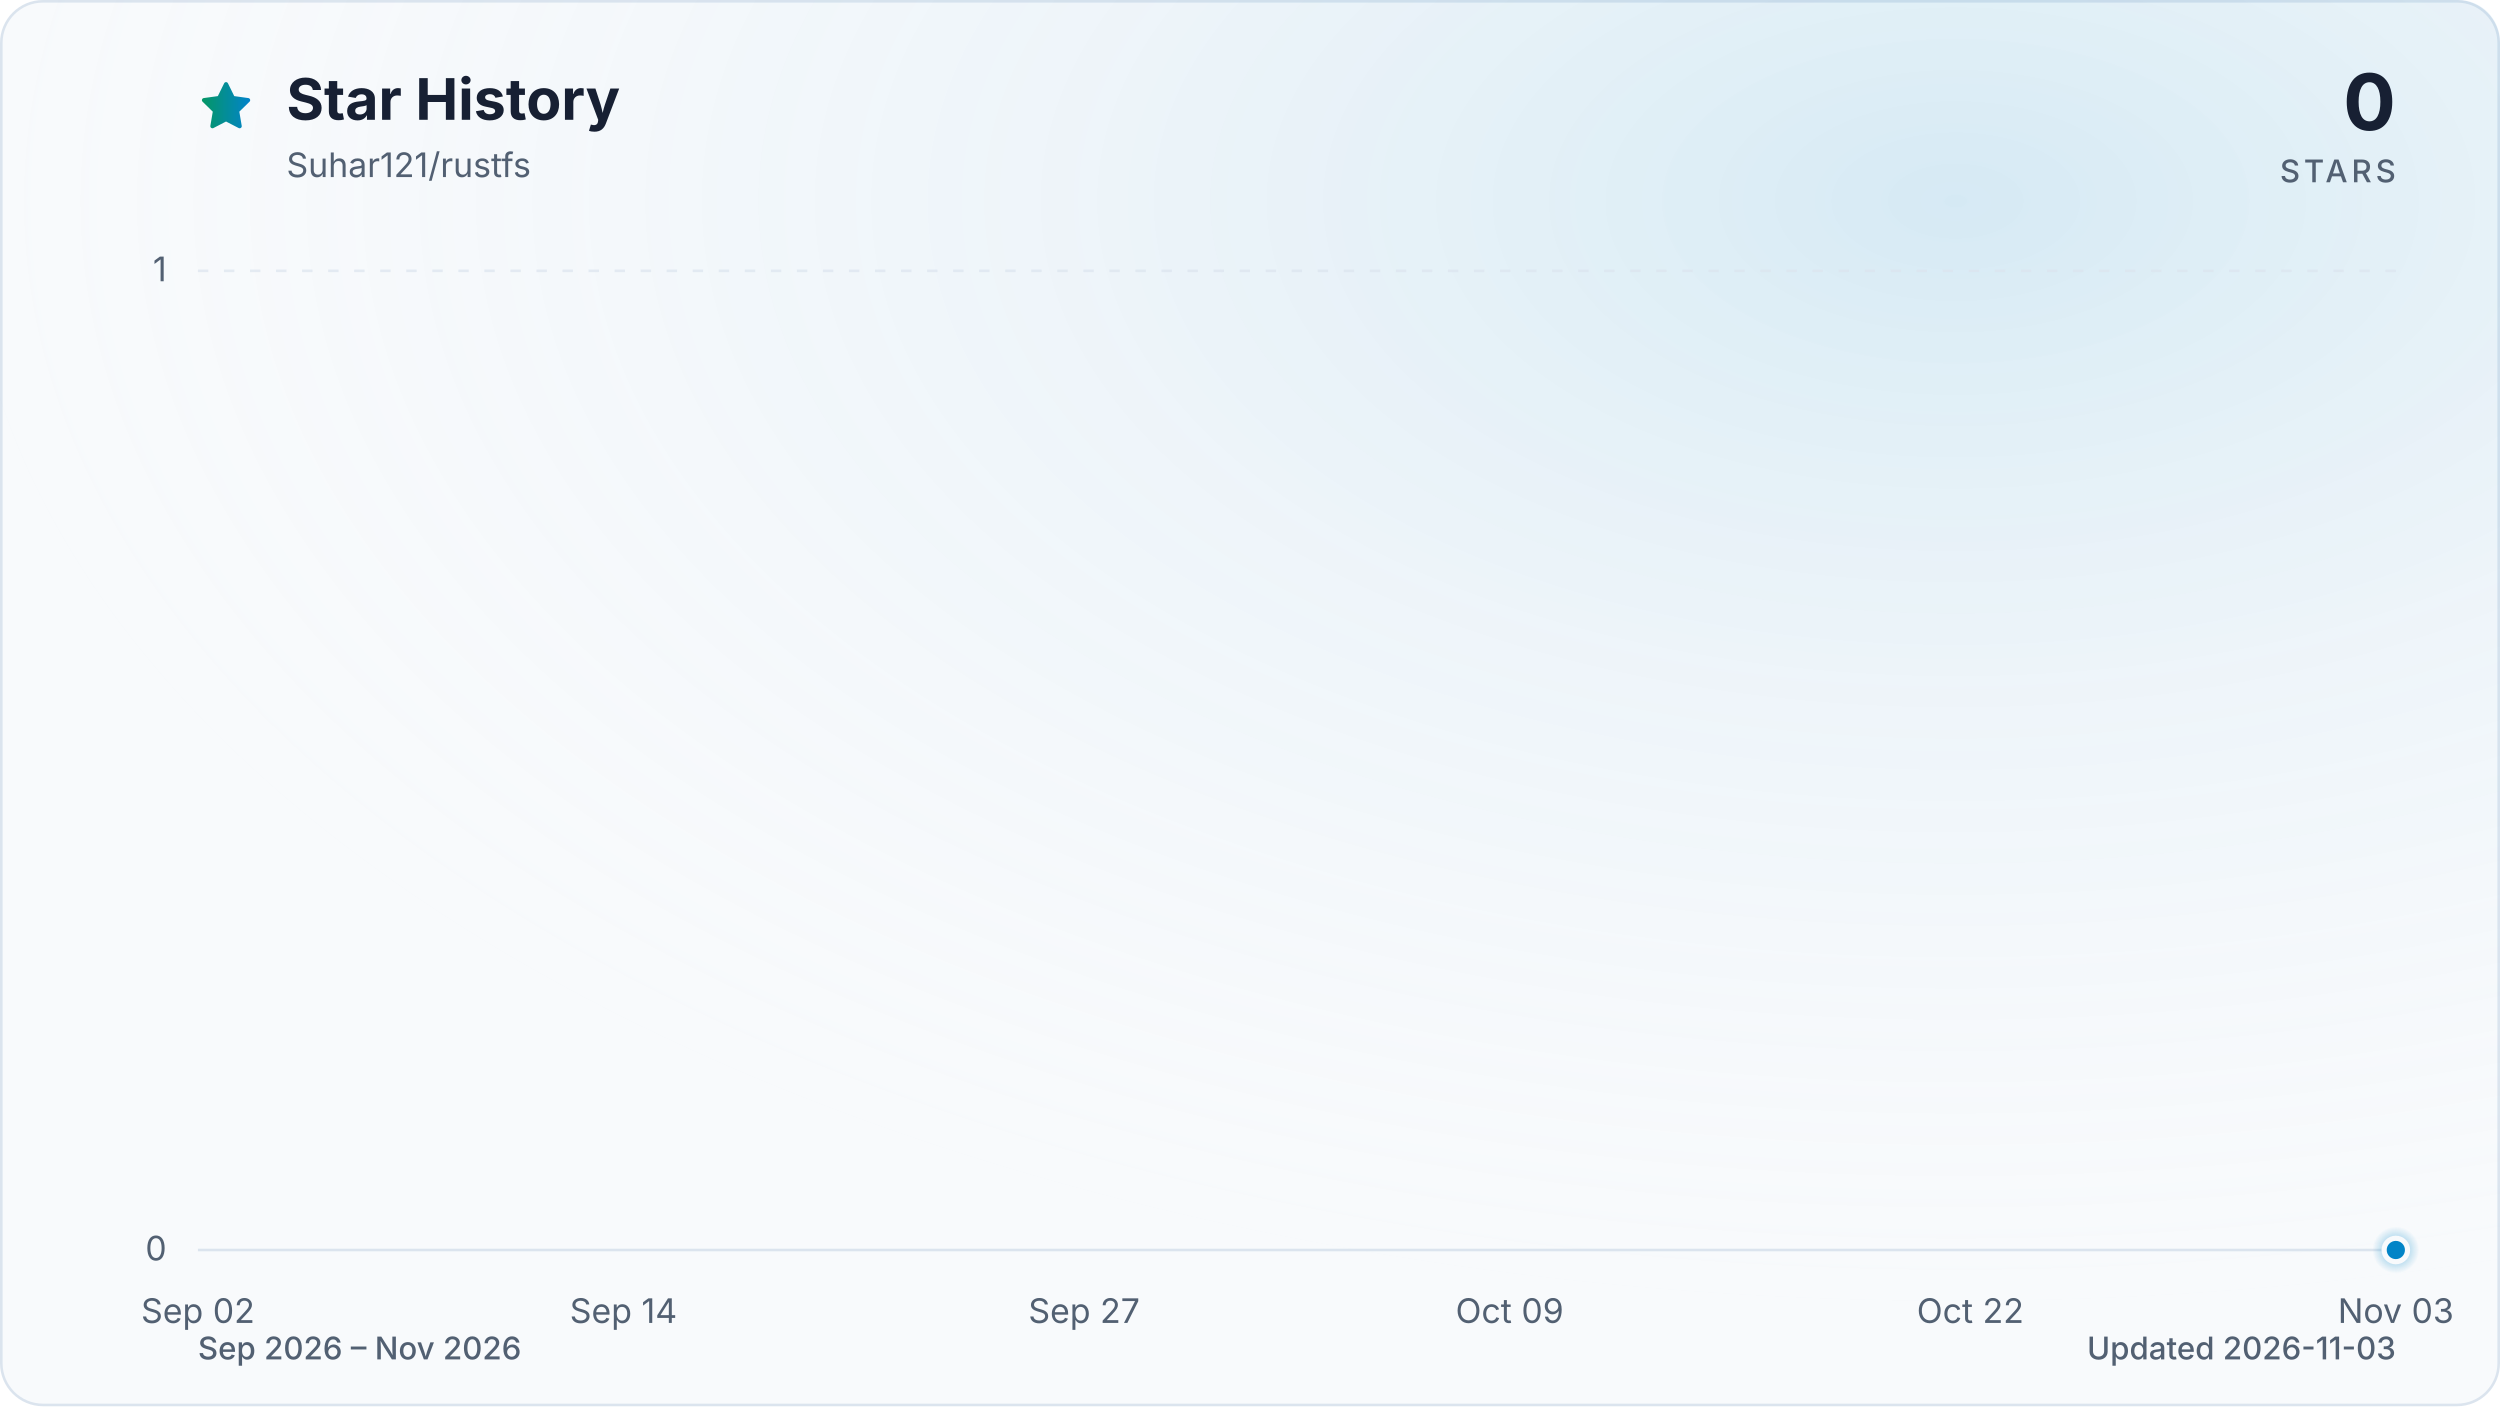
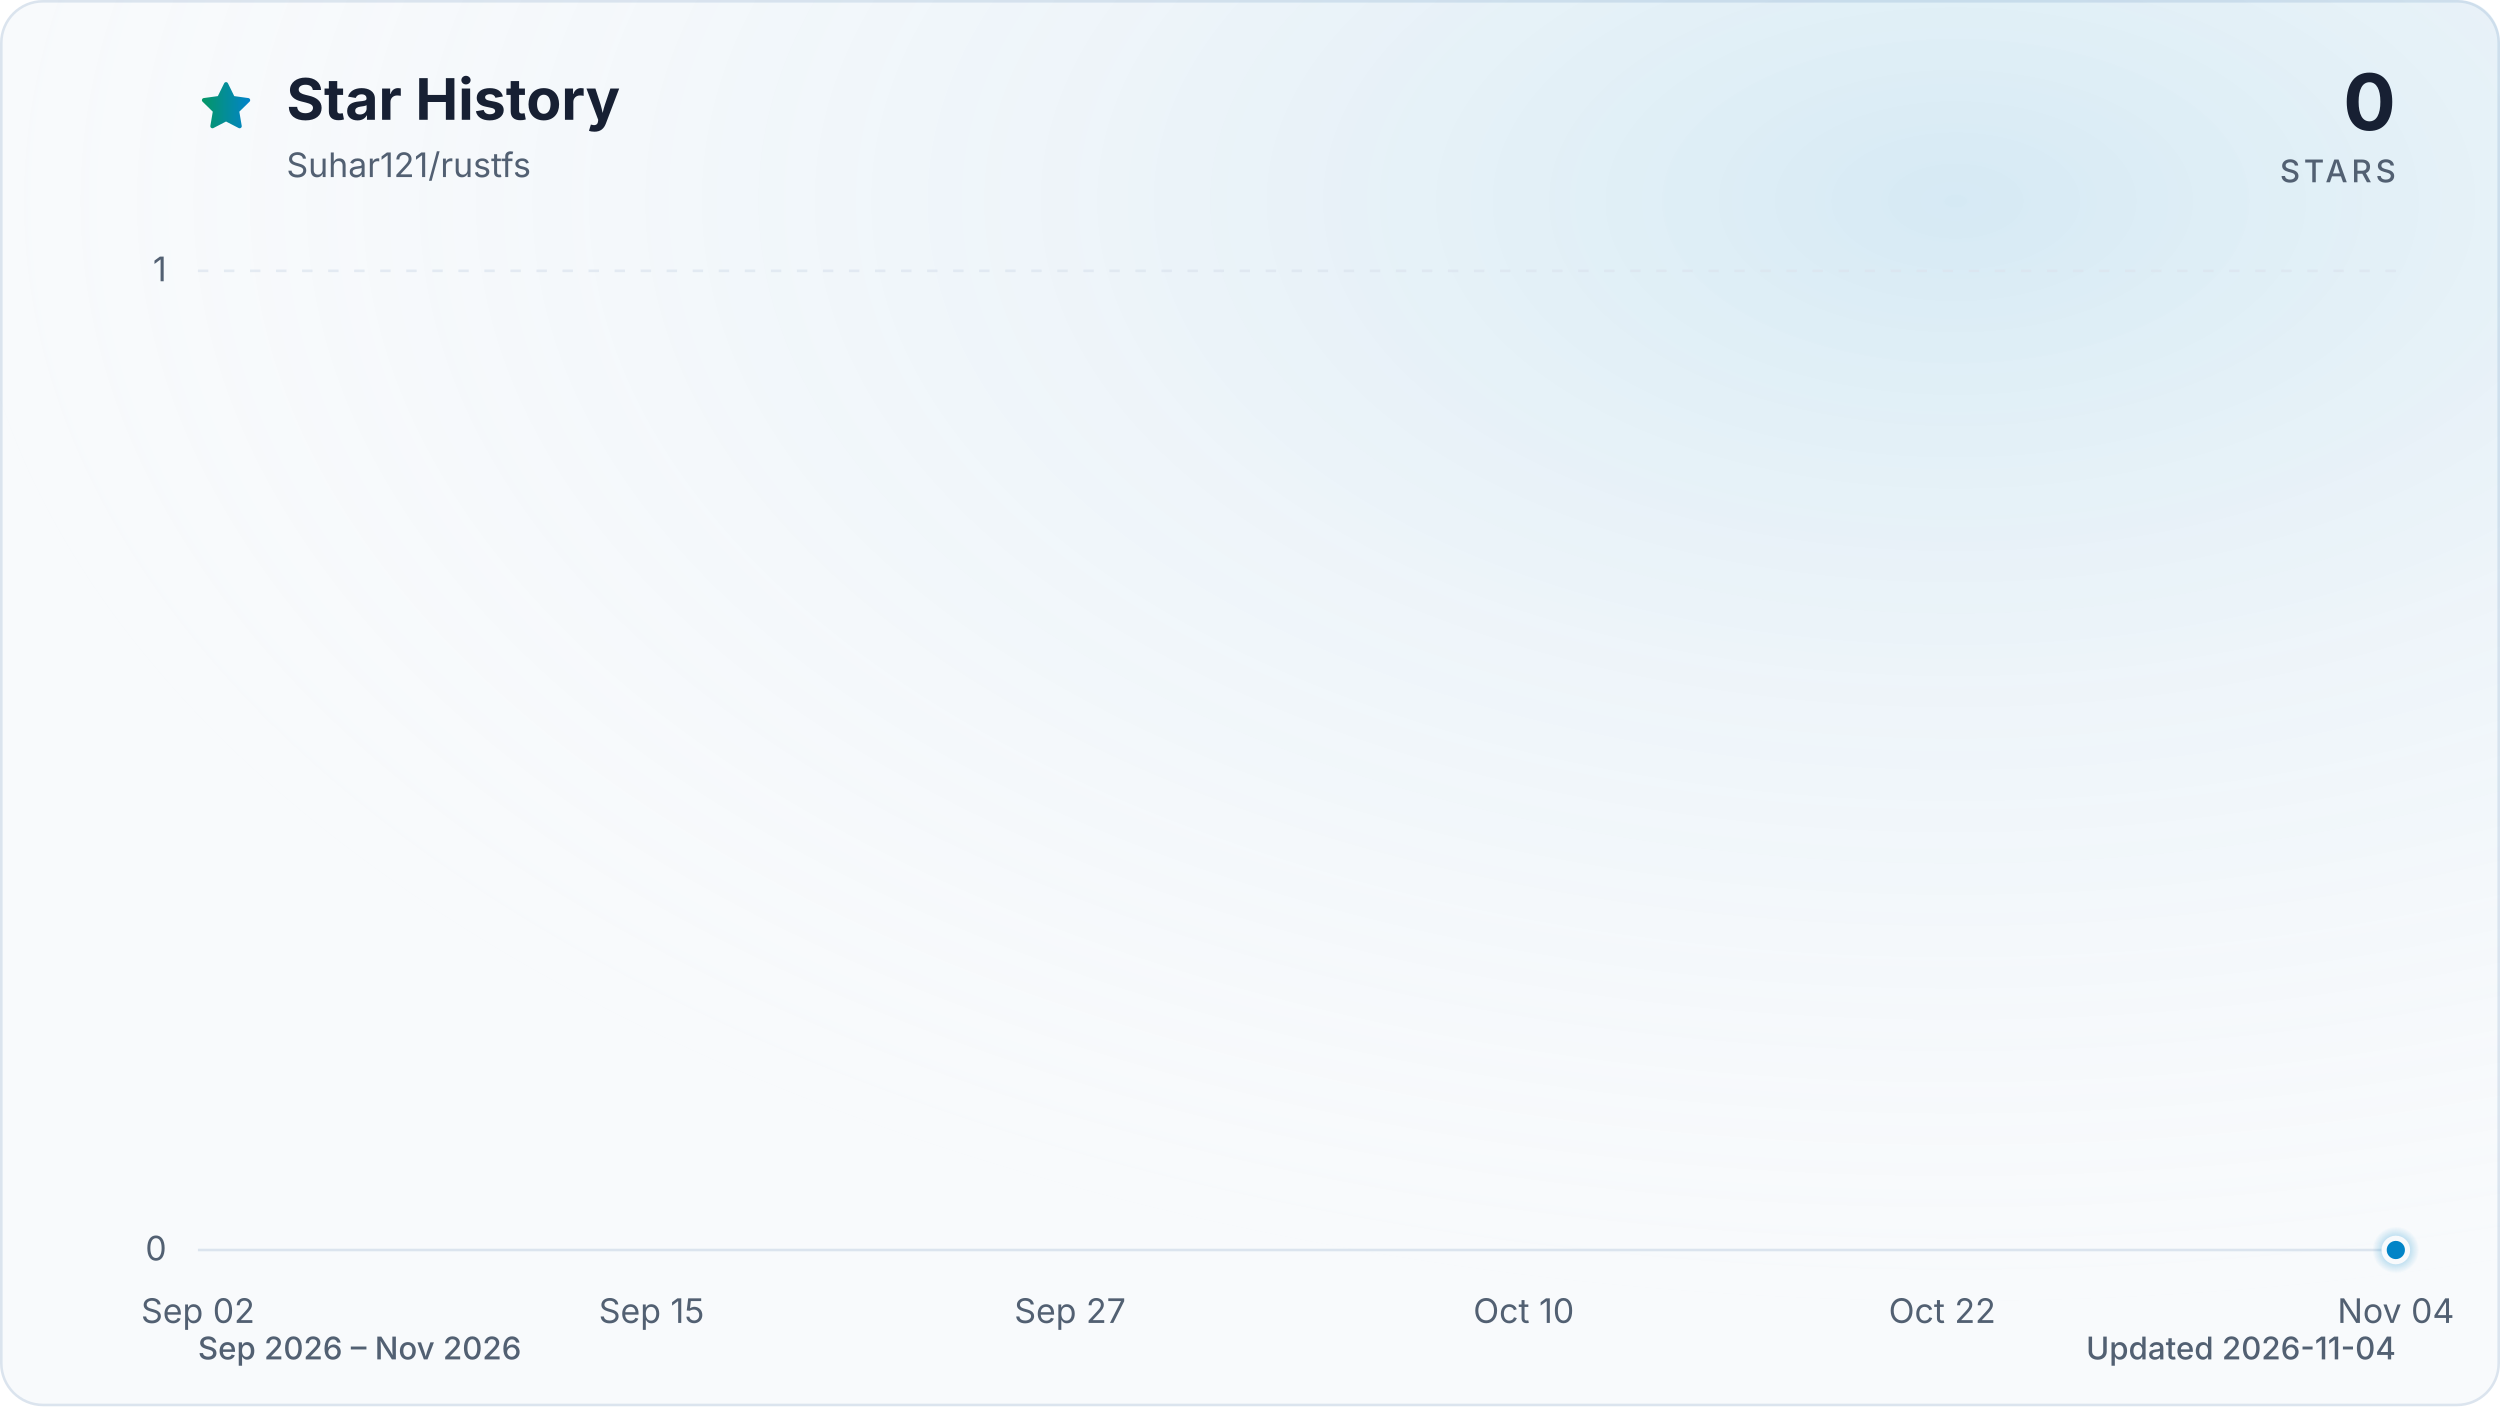
<svg xmlns="http://www.w3.org/2000/svg" viewBox="0 0 960 540" role="img" aria-labelledby="title description" data-style="gradient" data-variant="glow" data-animated="true">
  <defs>
    <linearGradient id="trend" x1="0" y1="0" x2="1" y2="0">
      <stop offset="0%" stop-color="#059669" />
      <stop offset="100%" stop-color="#0284c7" />
    </linearGradient>
    <linearGradient id="area" x1="0" y1="0" x2="0" y2="1">
      <stop offset="0%" stop-color="#059669" stop-opacity="0.30" />
      <stop offset="55%" stop-color="#0284c7" stop-opacity="0.10" />
      <stop offset="100%" stop-color="#0284c7" stop-opacity="0.01" />
    </linearGradient>
    <radialGradient id="marker-halo" cx="50%" cy="50%" r="50%">
      <stop offset="0%" stop-color="#0284c7" stop-opacity="0.55" />
      <stop offset="100%" stop-color="#0284c7" stop-opacity="0" />
    </radialGradient>
    <radialGradient id="surface-glow" cx="78%" cy="14%" r="80%">
      <stop offset="0%" stop-color="#0284c7" stop-opacity="0.14" />
      <stop offset="100%" stop-color="#f8fafc" stop-opacity="0" />
    </radialGradient>
    <filter id="trend-glow" x="-20%" y="-20%" width="140%" height="140%">
      <feGaussianBlur stdDeviation="7" />
    </filter>
  </defs>
  <style>
.trend-enter{transform-box:fill-box;transform-origin:center;animation:trend-enter 520ms cubic-bezier(0.16,1,0.3,1)}
.marker-enter{transform-box:fill-box;transform-origin:center;animation:marker-enter 320ms cubic-bezier(0.16,1,0.3,1) 200ms both}
.marker-pulse{transform-box:fill-box;transform-origin:center;animation:marker-pulse 2.6s ease-out infinite}
@keyframes trend-enter{from{opacity:.35;transform:translateY(10px)}to{opacity:1;transform:translateY(0)}}
@keyframes marker-enter{from{opacity:0;transform:scale(.4)}to{opacity:1;transform:scale(1)}}
@keyframes marker-pulse{0%{opacity:.5;transform:scale(.7)}70%,100%{opacity:0;transform:scale(2.1)}}
@media (prefers-reduced-motion:reduce){.trend-enter,.marker-enter,.marker-pulse{animation:none!important}}
@media (prefers-reduced-motion:reduce){.marker-pulse{opacity:0}}
</style>
  <rect x="0.5" y="0.5" width="959" height="539" fill="#f8fafc" stroke="#dbe4ee" stroke-width="1" rx="16" />
  <rect width="960" height="540" fill="url(#surface-glow)" rx="16" />
  <path d="M12 2.6l2.9 5.9 6.5.9-4.7 4.6 1.1 6.5-5.8-3-5.8 3 1.1-6.5-4.7-4.6 6.5-.9L12 2.6Z" transform="translate(76 30) scale(.9)" fill="url(#trend)" stroke="url(#trend)" stroke-width="1.8" stroke-linejoin="round" aria-hidden="true" />
  <text x="110" y="46" fill="#172033" font-family="ui-sans-serif, system-ui, -apple-system, BlinkMacSystemFont, 'Segoe UI', sans-serif" font-size="22" font-weight="700">Star History</text>
  <text x="110" y="68" fill="#526072" font-family="ui-sans-serif, system-ui, -apple-system, BlinkMacSystemFont, 'Segoe UI', sans-serif" font-size="13">Suhar121/rustfs</text>
  <text x="920" y="50" fill="#172033" font-family="ui-sans-serif, system-ui, -apple-system, BlinkMacSystemFont, 'Segoe UI', sans-serif" font-size="30" font-weight="700" text-anchor="end">0</text>
  <text x="920" y="70" fill="#526072" font-family="ui-sans-serif, system-ui, -apple-system, BlinkMacSystemFont, 'Segoe UI', sans-serif" font-size="12" font-weight="500" letter-spacing="1.5" text-anchor="end">STARS</text>
  <line x1="76" y1="480.0" x2="920" y2="480.0" stroke="#dbe4ee" stroke-width="1" stroke-dasharray="0" opacity="1" />
  <text x="64" y="484.0" fill="#526072" font-family="ui-sans-serif, system-ui, -apple-system, BlinkMacSystemFont, 'Segoe UI', sans-serif" font-size="13" text-anchor="end">0</text>
  <line x1="76" y1="104.0" x2="920" y2="104.0" stroke="#dbe4ee" stroke-width="1" stroke-dasharray="4 6" opacity="0.7" />
  <text x="64" y="108.0" fill="#526072" font-family="ui-sans-serif, system-ui, -apple-system, BlinkMacSystemFont, 'Segoe UI', sans-serif" font-size="13" text-anchor="end">1</text>
  <text x="76.0" y="508" fill="#526072" font-family="ui-sans-serif, system-ui, -apple-system, BlinkMacSystemFont, 'Segoe UI', sans-serif" font-size="13" text-anchor="middle">Sep 02</text>
-   <text x="239.4" y="508" fill="#526072" font-family="ui-sans-serif, system-ui, -apple-system, BlinkMacSystemFont, 'Segoe UI', sans-serif" font-size="13" text-anchor="middle">Sep 14</text>
-   <text x="416.3" y="508" fill="#526072" font-family="ui-sans-serif, system-ui, -apple-system, BlinkMacSystemFont, 'Segoe UI', sans-serif" font-size="13" text-anchor="middle">Sep 27</text>
-   <text x="579.7" y="508" fill="#526072" font-family="ui-sans-serif, system-ui, -apple-system, BlinkMacSystemFont, 'Segoe UI', sans-serif" font-size="13" text-anchor="middle">Oct 09</text>
-   <text x="756.6" y="508" fill="#526072" font-family="ui-sans-serif, system-ui, -apple-system, BlinkMacSystemFont, 'Segoe UI', sans-serif" font-size="13" text-anchor="middle">Oct 22</text>
-   <text x="920.0" y="508" fill="#526072" font-family="ui-sans-serif, system-ui, -apple-system, BlinkMacSystemFont, 'Segoe UI', sans-serif" font-size="13" text-anchor="middle">Nov 03</text>
+   <text x="250.2" y="508" fill="#526072" font-family="ui-sans-serif, system-ui, -apple-system, BlinkMacSystemFont, 'Segoe UI', sans-serif" font-size="13" text-anchor="middle">Sep 15</text>
+   <text x="410.9" y="508" fill="#526072" font-family="ui-sans-serif, system-ui, -apple-system, BlinkMacSystemFont, 'Segoe UI', sans-serif" font-size="13" text-anchor="middle">Sep 27</text>
+   <text x="585.1" y="508" fill="#526072" font-family="ui-sans-serif, system-ui, -apple-system, BlinkMacSystemFont, 'Segoe UI', sans-serif" font-size="13" text-anchor="middle">Oct 10</text>
+   <text x="745.8" y="508" fill="#526072" font-family="ui-sans-serif, system-ui, -apple-system, BlinkMacSystemFont, 'Segoe UI', sans-serif" font-size="13" text-anchor="middle">Oct 22</text>
+   <text x="920.0" y="508" fill="#526072" font-family="ui-sans-serif, system-ui, -apple-system, BlinkMacSystemFont, 'Segoe UI', sans-serif" font-size="13" text-anchor="middle">Nov 04</text>
  <g class="trend-enter">
-     <path d="M 76.0 480.0 C 80.5 480.0, 85.1 480.0, 89.6 480.0 C 94.2 480.0, 98.7 480.0, 103.2 480.0 C 107.8 480.0, 112.3 480.0, 116.8 480.0 C 121.4 480.0, 125.9 480.0, 130.5 480.0 C 135.0 480.0, 139.5 480.0, 144.1 480.0 C 148.6 480.0, 153.1 480.0, 157.7 480.0 C 162.2 480.0, 166.8 480.0, 171.3 480.0 C 175.8 480.0, 180.4 480.0, 184.9 480.0 C 189.4 480.0, 194.0 480.0, 198.5 480.0 C 203.1 480.0, 207.6 480.0, 212.1 480.0 C 216.7 480.0, 221.2 480.0, 225.7 480.0 C 230.3 480.0, 234.8 480.0, 239.4 480.0 C 243.9 480.0, 248.4 480.0, 253.0 480.0 C 257.5 480.0, 262.0 480.0, 266.6 480.0 C 271.1 480.0, 275.7 480.0, 280.2 480.0 C 284.7 480.0, 289.3 480.0, 293.8 480.0 C 298.3 480.0, 302.9 480.0, 307.4 480.0 C 312.0 480.0, 316.5 480.0, 321.0 480.0 C 325.6 480.0, 330.1 480.0, 334.6 480.0 C 339.2 480.0, 343.7 480.0, 348.3 480.0 C 352.8 480.0, 357.3 480.0, 361.9 480.0 C 366.4 480.0, 370.9 480.0, 375.5 480.0 C 380.0 480.0, 384.6 480.0, 389.1 480.0 C 393.6 480.0, 398.2 480.0, 402.7 480.0 C 407.2 480.0, 411.8 480.0, 416.3 480.0 C 420.9 480.0, 425.4 480.0, 429.9 480.0 C 434.5 480.0, 439.0 480.0, 443.5 480.0 C 448.1 480.0, 452.6 480.0, 457.2 480.0 C 461.7 480.0, 466.2 480.0, 470.8 480.0 C 475.3 480.0, 479.8 480.0, 484.4 480.0 C 488.9 480.0, 493.5 480.0, 498.0 480.0 C 502.5 480.0, 507.1 480.0, 511.6 480.0 C 516.2 480.0, 520.7 480.0, 525.2 480.0 C 529.8 480.0, 534.3 480.0, 538.8 480.0 C 543.4 480.0, 547.9 480.0, 552.5 480.0 C 557.0 480.0, 561.5 480.0, 566.1 480.0 C 570.6 480.0, 575.1 480.0, 579.7 480.0 C 584.2 480.0, 588.8 480.0, 593.3 480.0 C 597.8 480.0, 602.4 480.0, 606.9 480.0 C 611.4 480.0, 616.0 480.0, 620.5 480.0 C 625.1 480.0, 629.6 480.0, 634.1 480.0 C 638.7 480.0, 643.2 480.0, 647.7 480.0 C 652.3 480.0, 656.8 480.0, 661.4 480.0 C 665.9 480.0, 670.4 480.0, 675.0 480.0 C 679.5 480.0, 684.0 480.0, 688.6 480.0 C 693.1 480.0, 697.7 480.0, 702.2 480.0 C 706.7 480.0, 711.3 480.0, 715.8 480.0 C 720.3 480.0, 724.9 480.0, 729.4 480.0 C 734.0 480.0, 738.5 480.0, 743.0 480.0 C 747.6 480.0, 752.1 480.0, 756.6 480.0 C 761.2 480.0, 765.7 480.0, 770.3 480.0 C 774.8 480.0, 779.3 480.0, 783.9 480.0 C 788.4 480.0, 792.9 480.0, 797.5 480.0 C 802.0 480.0, 806.6 480.0, 811.1 480.0 C 815.6 480.0, 820.2 480.0, 824.7 480.0 C 829.2 480.0, 833.8 480.0, 838.3 480.0 C 842.9 480.0, 847.4 480.0, 851.9 480.0 C 856.5 480.0, 861.0 480.0, 865.5 480.0 C 870.1 480.0, 874.6 480.0, 879.2 480.0 C 883.7 480.0, 888.2 480.0, 892.8 480.0 C 897.3 480.0, 901.8 480.0, 906.4 480.0 C 910.9 480.0, 915.5 480.0, 920.0 480.0 L 920.0 480.0 L 76.0 480.0 Z" fill="url(#area)" />
-     <path d="M 76.0 480.0 C 80.5 480.0, 85.1 480.0, 89.6 480.0 C 94.2 480.0, 98.7 480.0, 103.2 480.0 C 107.8 480.0, 112.3 480.0, 116.8 480.0 C 121.4 480.0, 125.9 480.0, 130.5 480.0 C 135.0 480.0, 139.5 480.0, 144.1 480.0 C 148.6 480.0, 153.1 480.0, 157.7 480.0 C 162.2 480.0, 166.8 480.0, 171.3 480.0 C 175.8 480.0, 180.4 480.0, 184.9 480.0 C 189.4 480.0, 194.0 480.0, 198.5 480.0 C 203.1 480.0, 207.6 480.0, 212.1 480.0 C 216.7 480.0, 221.2 480.0, 225.7 480.0 C 230.3 480.0, 234.8 480.0, 239.4 480.0 C 243.9 480.0, 248.4 480.0, 253.0 480.0 C 257.5 480.0, 262.0 480.0, 266.6 480.0 C 271.1 480.0, 275.7 480.0, 280.2 480.0 C 284.7 480.0, 289.3 480.0, 293.8 480.0 C 298.3 480.0, 302.9 480.0, 307.4 480.0 C 312.0 480.0, 316.5 480.0, 321.0 480.0 C 325.6 480.0, 330.1 480.0, 334.6 480.0 C 339.2 480.0, 343.7 480.0, 348.3 480.0 C 352.8 480.0, 357.3 480.0, 361.9 480.0 C 366.4 480.0, 370.9 480.0, 375.5 480.0 C 380.0 480.0, 384.6 480.0, 389.1 480.0 C 393.6 480.0, 398.2 480.0, 402.7 480.0 C 407.2 480.0, 411.8 480.0, 416.3 480.0 C 420.9 480.0, 425.4 480.0, 429.9 480.0 C 434.5 480.0, 439.0 480.0, 443.5 480.0 C 448.1 480.0, 452.6 480.0, 457.2 480.0 C 461.7 480.0, 466.2 480.0, 470.8 480.0 C 475.3 480.0, 479.8 480.0, 484.4 480.0 C 488.9 480.0, 493.5 480.0, 498.0 480.0 C 502.5 480.0, 507.1 480.0, 511.6 480.0 C 516.2 480.0, 520.7 480.0, 525.2 480.0 C 529.8 480.0, 534.3 480.0, 538.8 480.0 C 543.4 480.0, 547.9 480.0, 552.5 480.0 C 557.0 480.0, 561.5 480.0, 566.1 480.0 C 570.6 480.0, 575.1 480.0, 579.7 480.0 C 584.2 480.0, 588.8 480.0, 593.3 480.0 C 597.8 480.0, 602.4 480.0, 606.9 480.0 C 611.4 480.0, 616.0 480.0, 620.5 480.0 C 625.1 480.0, 629.6 480.0, 634.1 480.0 C 638.7 480.0, 643.2 480.0, 647.7 480.0 C 652.3 480.0, 656.8 480.0, 661.4 480.0 C 665.9 480.0, 670.4 480.0, 675.0 480.0 C 679.5 480.0, 684.0 480.0, 688.6 480.0 C 693.1 480.0, 697.7 480.0, 702.2 480.0 C 706.7 480.0, 711.3 480.0, 715.8 480.0 C 720.3 480.0, 724.9 480.0, 729.4 480.0 C 734.0 480.0, 738.5 480.0, 743.0 480.0 C 747.6 480.0, 752.1 480.0, 756.6 480.0 C 761.2 480.0, 765.7 480.0, 770.3 480.0 C 774.8 480.0, 779.3 480.0, 783.9 480.0 C 788.4 480.0, 792.9 480.0, 797.5 480.0 C 802.0 480.0, 806.6 480.0, 811.1 480.0 C 815.6 480.0, 820.2 480.0, 824.7 480.0 C 829.2 480.0, 833.8 480.0, 838.3 480.0 C 842.9 480.0, 847.4 480.0, 851.9 480.0 C 856.5 480.0, 861.0 480.0, 865.5 480.0 C 870.1 480.0, 874.6 480.0, 879.2 480.0 C 883.7 480.0, 888.2 480.0, 892.8 480.0 C 897.3 480.0, 901.8 480.0, 906.4 480.0 C 910.9 480.0, 915.5 480.0, 920.0 480.0" fill="none" stroke="url(#trend)" stroke-width="12" stroke-linecap="round" stroke-linejoin="round" opacity="0.16" filter="url(#trend-glow)" />
-     <path d="M 76.0 480.0 C 80.5 480.0, 85.1 480.0, 89.6 480.0 C 94.2 480.0, 98.7 480.0, 103.2 480.0 C 107.8 480.0, 112.3 480.0, 116.8 480.0 C 121.4 480.0, 125.9 480.0, 130.5 480.0 C 135.0 480.0, 139.5 480.0, 144.1 480.0 C 148.6 480.0, 153.1 480.0, 157.7 480.0 C 162.2 480.0, 166.8 480.0, 171.3 480.0 C 175.8 480.0, 180.4 480.0, 184.9 480.0 C 189.4 480.0, 194.0 480.0, 198.5 480.0 C 203.1 480.0, 207.6 480.0, 212.1 480.0 C 216.7 480.0, 221.2 480.0, 225.7 480.0 C 230.3 480.0, 234.8 480.0, 239.4 480.0 C 243.9 480.0, 248.4 480.0, 253.0 480.0 C 257.5 480.0, 262.0 480.0, 266.6 480.0 C 271.1 480.0, 275.7 480.0, 280.2 480.0 C 284.7 480.0, 289.3 480.0, 293.8 480.0 C 298.3 480.0, 302.9 480.0, 307.4 480.0 C 312.0 480.0, 316.5 480.0, 321.0 480.0 C 325.6 480.0, 330.1 480.0, 334.6 480.0 C 339.2 480.0, 343.7 480.0, 348.3 480.0 C 352.8 480.0, 357.3 480.0, 361.9 480.0 C 366.4 480.0, 370.9 480.0, 375.5 480.0 C 380.0 480.0, 384.6 480.0, 389.1 480.0 C 393.6 480.0, 398.2 480.0, 402.7 480.0 C 407.2 480.0, 411.8 480.0, 416.3 480.0 C 420.9 480.0, 425.4 480.0, 429.9 480.0 C 434.5 480.0, 439.0 480.0, 443.5 480.0 C 448.1 480.0, 452.6 480.0, 457.2 480.0 C 461.7 480.0, 466.2 480.0, 470.8 480.0 C 475.3 480.0, 479.8 480.0, 484.4 480.0 C 488.9 480.0, 493.5 480.0, 498.0 480.0 C 502.5 480.0, 507.1 480.0, 511.6 480.0 C 516.2 480.0, 520.7 480.0, 525.2 480.0 C 529.8 480.0, 534.3 480.0, 538.8 480.0 C 543.4 480.0, 547.9 480.0, 552.5 480.0 C 557.0 480.0, 561.5 480.0, 566.1 480.0 C 570.6 480.0, 575.1 480.0, 579.7 480.0 C 584.2 480.0, 588.8 480.0, 593.3 480.0 C 597.8 480.0, 602.4 480.0, 606.9 480.0 C 611.4 480.0, 616.0 480.0, 620.5 480.0 C 625.1 480.0, 629.6 480.0, 634.1 480.0 C 638.7 480.0, 643.2 480.0, 647.7 480.0 C 652.3 480.0, 656.8 480.0, 661.4 480.0 C 665.9 480.0, 670.4 480.0, 675.0 480.0 C 679.5 480.0, 684.0 480.0, 688.6 480.0 C 693.1 480.0, 697.7 480.0, 702.2 480.0 C 706.7 480.0, 711.3 480.0, 715.8 480.0 C 720.3 480.0, 724.9 480.0, 729.4 480.0 C 734.0 480.0, 738.5 480.0, 743.0 480.0 C 747.6 480.0, 752.1 480.0, 756.6 480.0 C 761.2 480.0, 765.7 480.0, 770.3 480.0 C 774.8 480.0, 779.3 480.0, 783.9 480.0 C 788.4 480.0, 792.9 480.0, 797.5 480.0 C 802.0 480.0, 806.6 480.0, 811.1 480.0 C 815.6 480.0, 820.2 480.0, 824.7 480.0 C 829.2 480.0, 833.8 480.0, 838.3 480.0 C 842.9 480.0, 847.4 480.0, 851.9 480.0 C 856.5 480.0, 861.0 480.0, 865.5 480.0 C 870.1 480.0, 874.6 480.0, 879.2 480.0 C 883.7 480.0, 888.2 480.0, 892.8 480.0 C 897.3 480.0, 901.8 480.0, 906.4 480.0 C 910.9 480.0, 915.5 480.0, 920.0 480.0" fill="none" stroke="url(#trend)" stroke-width="3" stroke-linecap="round" stroke-linejoin="round" />
+     <path d="M 76.0 480.0 C 80.5 480.0, 84.9 480.0, 89.4 480.0 C 93.9 480.0, 98.3 480.0, 102.8 480.0 C 107.3 480.0, 111.7 480.0, 116.2 480.0 C 120.7 480.0, 125.1 480.0, 129.6 480.0 C 134.1 480.0, 138.5 480.0, 143.0 480.0 C 147.4 480.0, 151.9 480.0, 156.4 480.0 C 160.8 480.0, 165.3 480.0, 169.8 480.0 C 174.2 480.0, 178.7 480.0, 183.2 480.0 C 187.6 480.0, 192.1 480.0, 196.6 480.0 C 201.0 480.0, 205.5 480.0, 210.0 480.0 C 214.4 480.0, 218.9 480.0, 223.4 480.0 C 227.8 480.0, 232.3 480.0, 236.8 480.0 C 241.2 480.0, 245.7 480.0, 250.2 480.0 C 254.6 480.0, 259.1 480.0, 263.6 480.0 C 268.0 480.0, 272.5 480.0, 277.0 480.0 C 281.4 480.0, 285.9 480.0, 290.3 480.0 C 294.8 480.0, 299.3 480.0, 303.7 480.0 C 308.2 480.0, 312.7 480.0, 317.1 480.0 C 321.6 480.0, 326.1 480.0, 330.5 480.0 C 335.0 480.0, 339.5 480.0, 343.9 480.0 C 348.4 480.0, 352.9 480.0, 357.3 480.0 C 361.8 480.0, 366.3 480.0, 370.7 480.0 C 375.2 480.0, 379.7 480.0, 384.1 480.0 C 388.6 480.0, 393.1 480.0, 397.5 480.0 C 402.0 480.0, 406.5 480.0, 410.9 480.0 C 415.4 480.0, 419.9 480.0, 424.3 480.0 C 428.8 480.0, 433.2 480.0, 437.7 480.0 C 442.2 480.0, 446.6 480.0, 451.1 480.0 C 455.6 480.0, 460.0 480.0, 464.5 480.0 C 469.0 480.0, 473.4 480.0, 477.9 480.0 C 482.4 480.0, 486.8 480.0, 491.3 480.0 C 495.8 480.0, 500.2 480.0, 504.7 480.0 C 509.2 480.0, 513.6 480.0, 518.1 480.0 C 522.6 480.0, 527.0 480.0, 531.5 480.0 C 536.0 480.0, 540.4 480.0, 544.9 480.0 C 549.4 480.0, 553.8 480.0, 558.3 480.0 C 562.8 480.0, 567.2 480.0, 571.7 480.0 C 576.1 480.0, 580.6 480.0, 585.1 480.0 C 589.5 480.0, 594.0 480.0, 598.5 480.0 C 602.9 480.0, 607.4 480.0, 611.9 480.0 C 616.3 480.0, 620.8 480.0, 625.3 480.0 C 629.7 480.0, 634.2 480.0, 638.7 480.0 C 643.1 480.0, 647.6 480.0, 652.1 480.0 C 656.5 480.0, 661.0 480.0, 665.5 480.0 C 669.9 480.0, 674.4 480.0, 678.9 480.0 C 683.3 480.0, 687.8 480.0, 692.3 480.0 C 696.7 480.0, 701.2 480.0, 705.7 480.0 C 710.1 480.0, 714.6 480.0, 719.0 480.0 C 723.5 480.0, 728.0 480.0, 732.4 480.0 C 736.9 480.0, 741.4 480.0, 745.8 480.0 C 750.3 480.0, 754.8 480.0, 759.2 480.0 C 763.7 480.0, 768.2 480.0, 772.6 480.0 C 777.1 480.0, 781.6 480.0, 786.0 480.0 C 790.5 480.0, 795.0 480.0, 799.4 480.0 C 803.9 480.0, 808.4 480.0, 812.8 480.0 C 817.3 480.0, 821.8 480.0, 826.2 480.0 C 830.7 480.0, 835.2 480.0, 839.6 480.0 C 844.1 480.0, 848.6 480.0, 853.0 480.0 C 857.5 480.0, 861.9 480.0, 866.4 480.0 C 870.9 480.0, 875.3 480.0, 879.8 480.0 C 884.3 480.0, 888.7 480.0, 893.2 480.0 C 897.7 480.0, 902.1 480.0, 906.6 480.0 C 911.1 480.0, 915.5 480.0, 920.0 480.0 L 920.0 480.0 L 76.0 480.0 Z" fill="url(#area)" />
+     <path d="M 76.0 480.0 C 80.5 480.0, 84.9 480.0, 89.4 480.0 C 93.9 480.0, 98.3 480.0, 102.8 480.0 C 107.3 480.0, 111.7 480.0, 116.2 480.0 C 120.7 480.0, 125.1 480.0, 129.6 480.0 C 134.1 480.0, 138.5 480.0, 143.0 480.0 C 147.4 480.0, 151.9 480.0, 156.4 480.0 C 160.8 480.0, 165.3 480.0, 169.8 480.0 C 174.2 480.0, 178.7 480.0, 183.2 480.0 C 187.6 480.0, 192.1 480.0, 196.6 480.0 C 201.0 480.0, 205.5 480.0, 210.0 480.0 C 214.4 480.0, 218.9 480.0, 223.4 480.0 C 227.8 480.0, 232.3 480.0, 236.8 480.0 C 241.2 480.0, 245.7 480.0, 250.2 480.0 C 254.6 480.0, 259.1 480.0, 263.6 480.0 C 268.0 480.0, 272.5 480.0, 277.0 480.0 C 281.4 480.0, 285.9 480.0, 290.3 480.0 C 294.8 480.0, 299.3 480.0, 303.7 480.0 C 308.2 480.0, 312.7 480.0, 317.1 480.0 C 321.6 480.0, 326.1 480.0, 330.5 480.0 C 335.0 480.0, 339.5 480.0, 343.9 480.0 C 348.4 480.0, 352.9 480.0, 357.3 480.0 C 361.8 480.0, 366.3 480.0, 370.7 480.0 C 375.2 480.0, 379.7 480.0, 384.1 480.0 C 388.6 480.0, 393.1 480.0, 397.5 480.0 C 402.0 480.0, 406.5 480.0, 410.9 480.0 C 415.4 480.0, 419.9 480.0, 424.3 480.0 C 428.8 480.0, 433.2 480.0, 437.7 480.0 C 442.2 480.0, 446.6 480.0, 451.1 480.0 C 455.6 480.0, 460.0 480.0, 464.5 480.0 C 469.0 480.0, 473.4 480.0, 477.9 480.0 C 482.4 480.0, 486.8 480.0, 491.3 480.0 C 495.8 480.0, 500.2 480.0, 504.7 480.0 C 509.2 480.0, 513.6 480.0, 518.1 480.0 C 522.6 480.0, 527.0 480.0, 531.5 480.0 C 536.0 480.0, 540.4 480.0, 544.9 480.0 C 549.4 480.0, 553.8 480.0, 558.3 480.0 C 562.8 480.0, 567.2 480.0, 571.7 480.0 C 576.1 480.0, 580.6 480.0, 585.1 480.0 C 589.5 480.0, 594.0 480.0, 598.5 480.0 C 602.9 480.0, 607.4 480.0, 611.9 480.0 C 616.3 480.0, 620.8 480.0, 625.3 480.0 C 629.7 480.0, 634.2 480.0, 638.7 480.0 C 643.1 480.0, 647.6 480.0, 652.1 480.0 C 656.5 480.0, 661.0 480.0, 665.5 480.0 C 669.9 480.0, 674.4 480.0, 678.9 480.0 C 683.3 480.0, 687.8 480.0, 692.3 480.0 C 696.7 480.0, 701.2 480.0, 705.7 480.0 C 710.1 480.0, 714.6 480.0, 719.0 480.0 C 723.5 480.0, 728.0 480.0, 732.4 480.0 C 736.9 480.0, 741.4 480.0, 745.8 480.0 C 750.3 480.0, 754.8 480.0, 759.2 480.0 C 763.7 480.0, 768.2 480.0, 772.6 480.0 C 777.1 480.0, 781.6 480.0, 786.0 480.0 C 790.5 480.0, 795.0 480.0, 799.4 480.0 C 803.9 480.0, 808.4 480.0, 812.8 480.0 C 817.3 480.0, 821.8 480.0, 826.2 480.0 C 830.7 480.0, 835.2 480.0, 839.6 480.0 C 844.1 480.0, 848.6 480.0, 853.0 480.0 C 857.5 480.0, 861.9 480.0, 866.4 480.0 C 870.9 480.0, 875.3 480.0, 879.8 480.0 C 884.3 480.0, 888.7 480.0, 893.2 480.0 C 897.7 480.0, 902.1 480.0, 906.6 480.0 C 911.1 480.0, 915.5 480.0, 920.0 480.0" fill="none" stroke="url(#trend)" stroke-width="12" stroke-linecap="round" stroke-linejoin="round" opacity="0.16" filter="url(#trend-glow)" />
+     <path d="M 76.0 480.0 C 80.5 480.0, 84.9 480.0, 89.4 480.0 C 93.9 480.0, 98.3 480.0, 102.8 480.0 C 107.3 480.0, 111.7 480.0, 116.2 480.0 C 120.7 480.0, 125.1 480.0, 129.6 480.0 C 134.1 480.0, 138.5 480.0, 143.0 480.0 C 147.4 480.0, 151.9 480.0, 156.4 480.0 C 160.8 480.0, 165.3 480.0, 169.8 480.0 C 174.2 480.0, 178.7 480.0, 183.2 480.0 C 187.6 480.0, 192.1 480.0, 196.6 480.0 C 201.0 480.0, 205.5 480.0, 210.0 480.0 C 214.4 480.0, 218.9 480.0, 223.4 480.0 C 227.8 480.0, 232.3 480.0, 236.8 480.0 C 241.2 480.0, 245.7 480.0, 250.2 480.0 C 254.6 480.0, 259.1 480.0, 263.6 480.0 C 268.0 480.0, 272.5 480.0, 277.0 480.0 C 281.4 480.0, 285.9 480.0, 290.3 480.0 C 294.8 480.0, 299.3 480.0, 303.7 480.0 C 308.2 480.0, 312.7 480.0, 317.1 480.0 C 321.6 480.0, 326.1 480.0, 330.5 480.0 C 335.0 480.0, 339.5 480.0, 343.9 480.0 C 348.4 480.0, 352.9 480.0, 357.3 480.0 C 361.8 480.0, 366.3 480.0, 370.7 480.0 C 375.2 480.0, 379.7 480.0, 384.1 480.0 C 388.6 480.0, 393.1 480.0, 397.5 480.0 C 402.0 480.0, 406.5 480.0, 410.9 480.0 C 415.4 480.0, 419.9 480.0, 424.3 480.0 C 428.8 480.0, 433.2 480.0, 437.7 480.0 C 442.2 480.0, 446.6 480.0, 451.1 480.0 C 455.6 480.0, 460.0 480.0, 464.5 480.0 C 469.0 480.0, 473.4 480.0, 477.9 480.0 C 482.4 480.0, 486.8 480.0, 491.3 480.0 C 495.8 480.0, 500.2 480.0, 504.7 480.0 C 509.2 480.0, 513.6 480.0, 518.1 480.0 C 522.6 480.0, 527.0 480.0, 531.5 480.0 C 536.0 480.0, 540.4 480.0, 544.9 480.0 C 549.4 480.0, 553.8 480.0, 558.3 480.0 C 562.8 480.0, 567.2 480.0, 571.7 480.0 C 576.1 480.0, 580.6 480.0, 585.1 480.0 C 589.5 480.0, 594.0 480.0, 598.5 480.0 C 602.9 480.0, 607.4 480.0, 611.9 480.0 C 616.3 480.0, 620.8 480.0, 625.3 480.0 C 629.7 480.0, 634.2 480.0, 638.7 480.0 C 643.1 480.0, 647.6 480.0, 652.1 480.0 C 656.5 480.0, 661.0 480.0, 665.5 480.0 C 669.9 480.0, 674.4 480.0, 678.9 480.0 C 683.3 480.0, 687.8 480.0, 692.3 480.0 C 696.7 480.0, 701.2 480.0, 705.7 480.0 C 710.1 480.0, 714.6 480.0, 719.0 480.0 C 723.5 480.0, 728.0 480.0, 732.4 480.0 C 736.9 480.0, 741.4 480.0, 745.8 480.0 C 750.3 480.0, 754.8 480.0, 759.2 480.0 C 763.7 480.0, 768.2 480.0, 772.6 480.0 C 777.1 480.0, 781.6 480.0, 786.0 480.0 C 790.5 480.0, 795.0 480.0, 799.4 480.0 C 803.9 480.0, 808.4 480.0, 812.8 480.0 C 817.3 480.0, 821.8 480.0, 826.2 480.0 C 830.7 480.0, 835.2 480.0, 839.6 480.0 C 844.1 480.0, 848.6 480.0, 853.0 480.0 C 857.5 480.0, 861.9 480.0, 866.4 480.0 C 870.9 480.0, 875.3 480.0, 879.8 480.0 C 884.3 480.0, 888.7 480.0, 893.2 480.0 C 897.7 480.0, 902.1 480.0, 906.6 480.0 C 911.1 480.0, 915.5 480.0, 920.0 480.0" fill="none" stroke="url(#trend)" stroke-width="3" stroke-linecap="round" stroke-linejoin="round" />
  </g>
  <g class="marker-enter">
    <circle class="marker-pulse" cx="920.0" cy="480.0" r="9" fill="url(#marker-halo)" />
    <circle cx="920.0" cy="480.0" r="4.5" fill="#0284c7" stroke="#f8fafc" stroke-width="2" />
  </g>
  <text x="76" y="522" fill="#526072" font-family="ui-sans-serif, system-ui, -apple-system, BlinkMacSystemFont, 'Segoe UI', sans-serif" font-size="12" font-weight="500">Sep 2026 – Nov 2026</text>
-   <text x="920" y="522" fill="#526072" font-family="ui-sans-serif, system-ui, -apple-system, BlinkMacSystemFont, 'Segoe UI', sans-serif" font-size="12" font-weight="500" text-anchor="end">Updated 2026-11-03</text>
+   <text x="920" y="522" fill="#526072" font-family="ui-sans-serif, system-ui, -apple-system, BlinkMacSystemFont, 'Segoe UI', sans-serif" font-size="12" font-weight="500" text-anchor="end">Updated 2026-11-04</text>
</svg>
